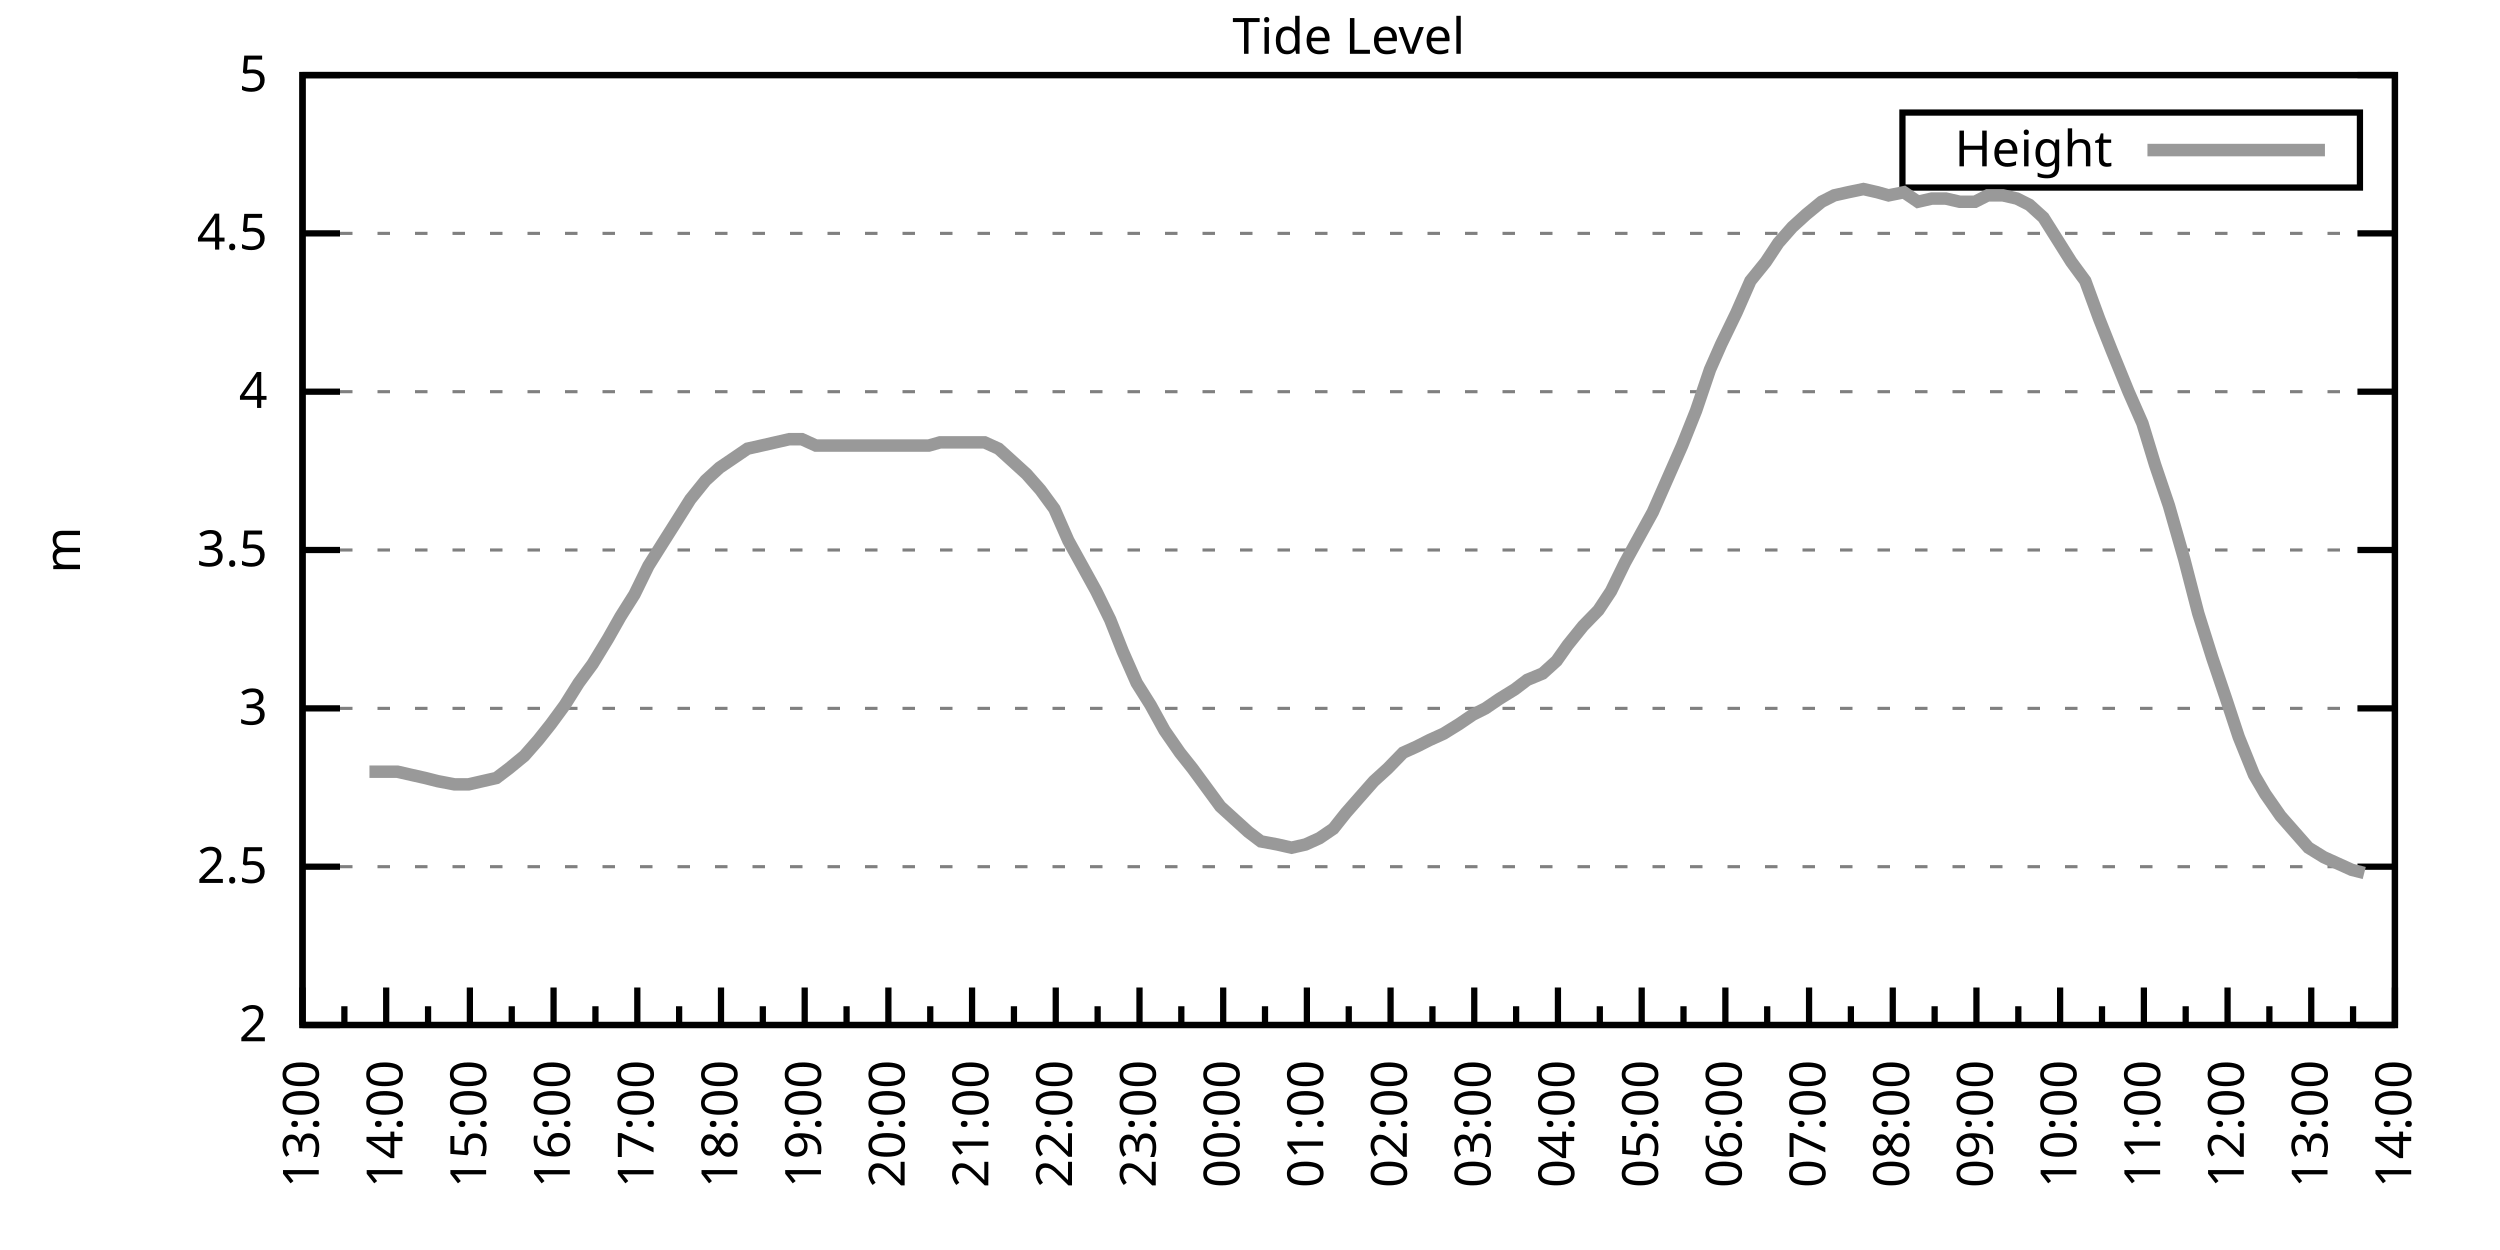
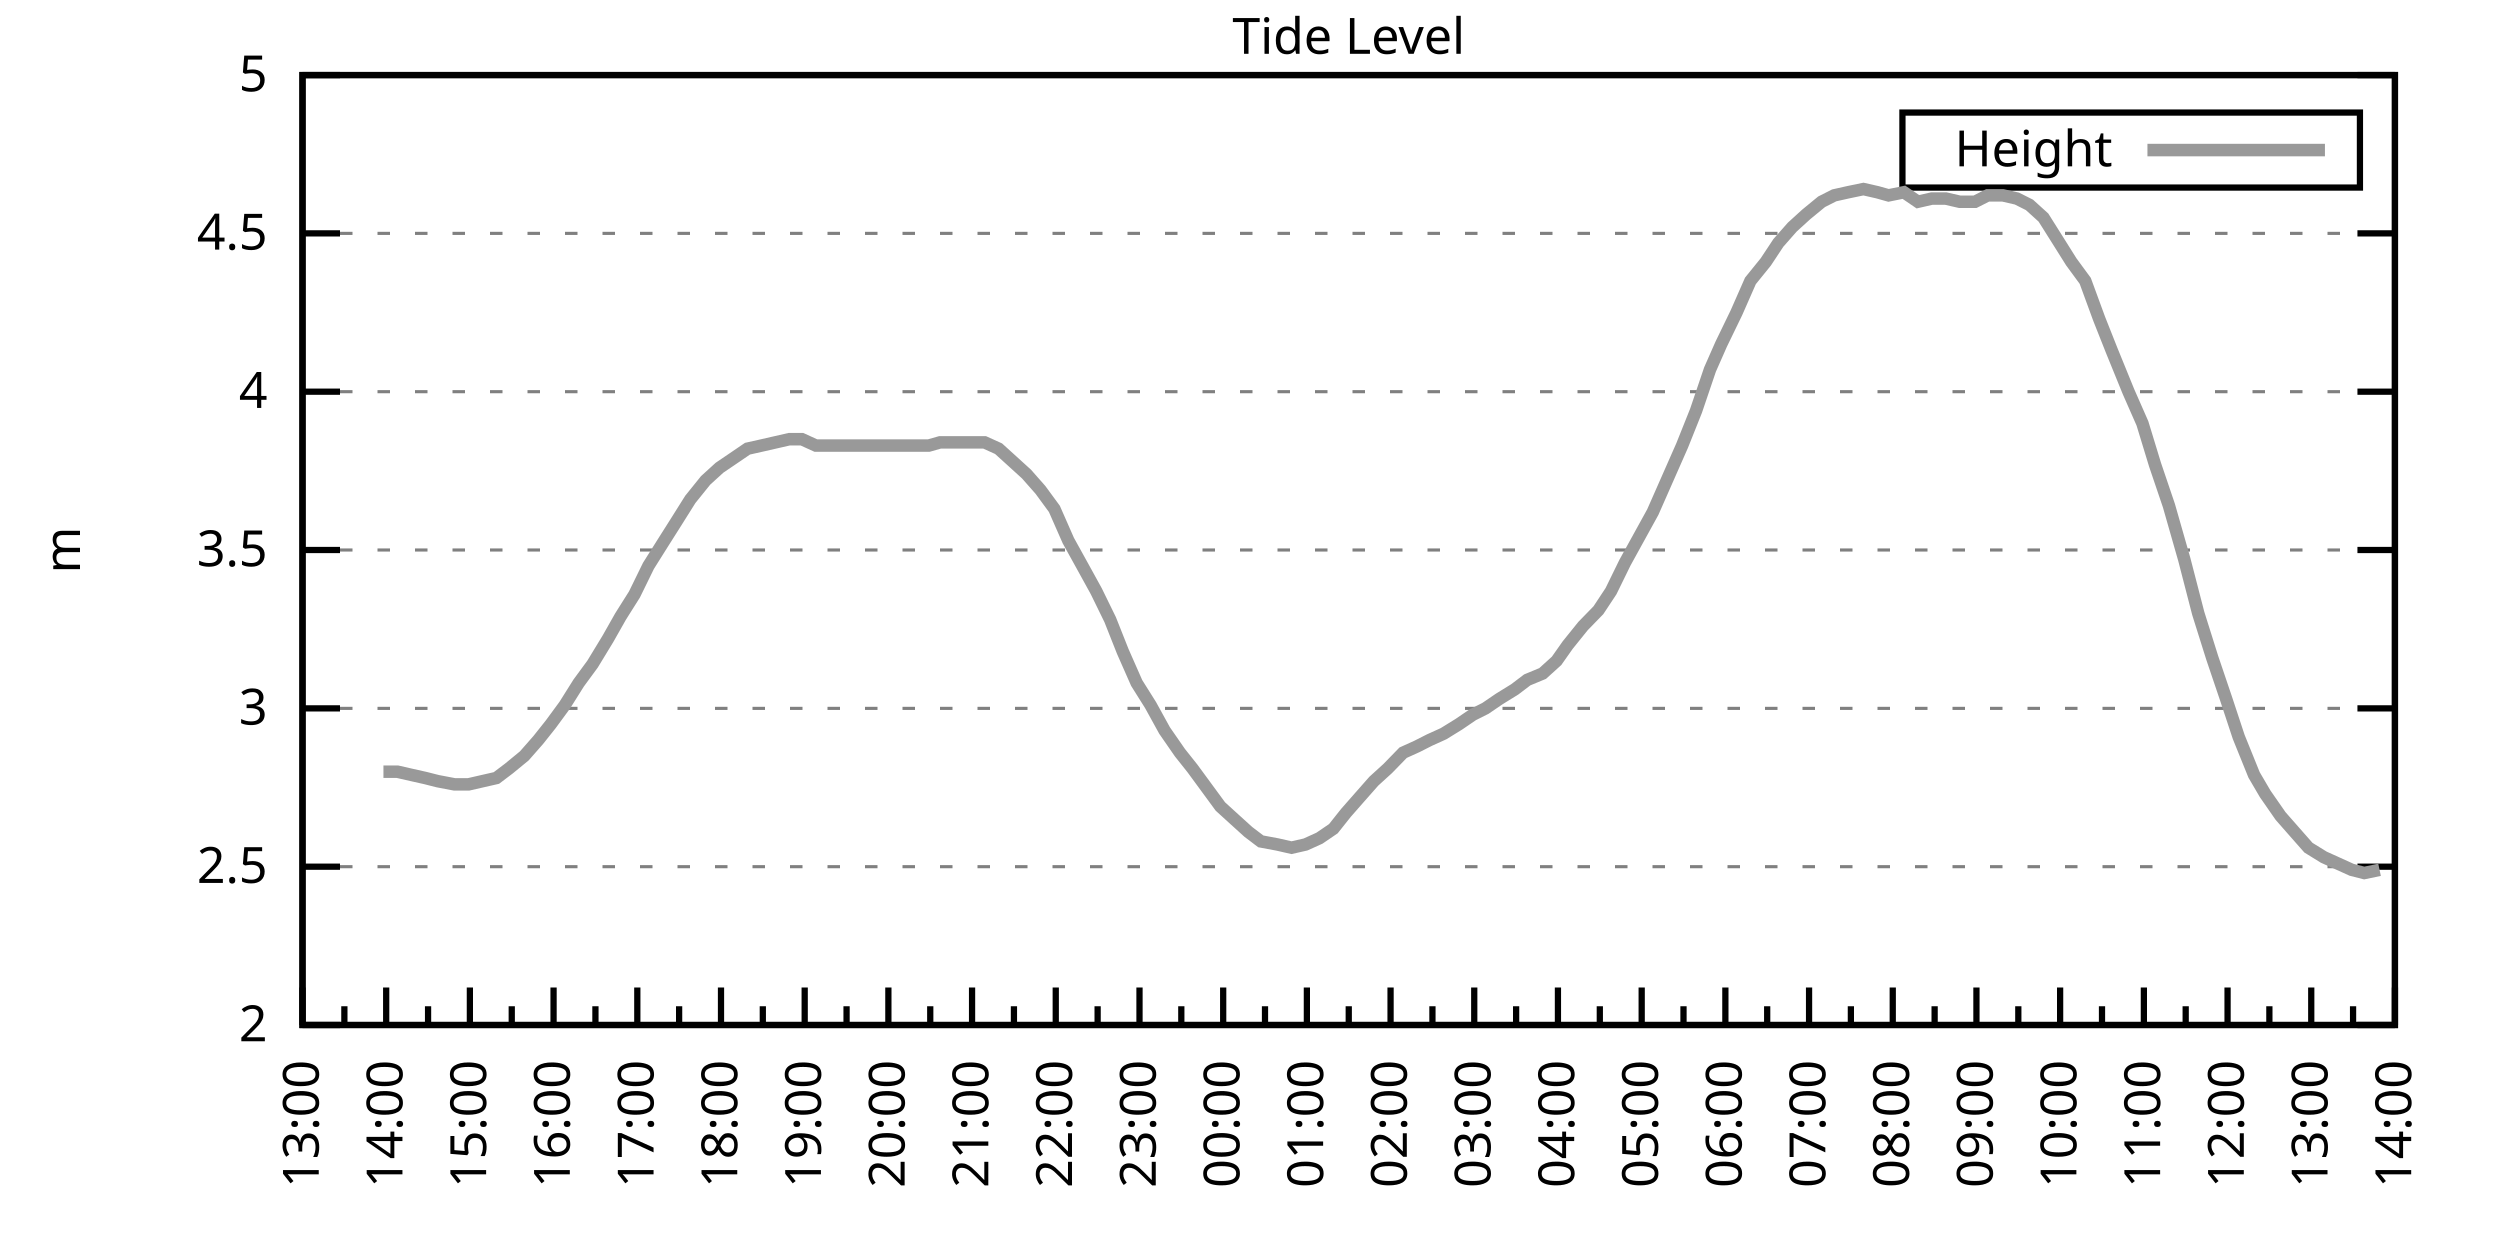
<svg xmlns="http://www.w3.org/2000/svg" xmlns:xlink="http://www.w3.org/1999/xlink" width="400" height="200" viewBox="0 0 400 200">
  <g id="gnuplot_canvas">
    <rect x="0" y="0" width="400" height="200" fill="none" />
    <defs>
      <circle id="gpDot" r="0.5" stroke-width="0.5" stroke="currentColor" />
      <path id="gpPt0" stroke-width="0.333" stroke="currentColor" d="M-1,0 h2 M0,-1 v2" />
      <path id="gpPt1" stroke-width="0.333" stroke="currentColor" d="M-1,-1 L1,1 M1,-1 L-1,1" />
      <path id="gpPt2" stroke-width="0.333" stroke="currentColor" d="M-1,0 L1,0 M0,-1 L0,1 M-1,-1 L1,1 M-1,1 L1,-1" />
      <rect id="gpPt3" stroke-width="0.333" stroke="currentColor" x="-1" y="-1" width="2" height="2" />
      <rect id="gpPt4" stroke-width="0.333" stroke="currentColor" fill="currentColor" x="-1" y="-1" width="2" height="2" />
      <circle id="gpPt5" stroke-width="0.333" stroke="currentColor" cx="0" cy="0" r="1" />
      <use xlink:href="#gpPt5" id="gpPt6" fill="currentColor" stroke="none" />
      <path id="gpPt7" stroke-width="0.333" stroke="currentColor" d="M0,-1.33 L-1.33,0.67 L1.33,0.67 z" />
      <use xlink:href="#gpPt7" id="gpPt8" fill="currentColor" stroke="none" />
      <use xlink:href="#gpPt7" id="gpPt9" stroke="currentColor" transform="rotate(180)" />
      <use xlink:href="#gpPt9" id="gpPt10" fill="currentColor" stroke="none" />
      <use xlink:href="#gpPt3" id="gpPt11" stroke="currentColor" transform="rotate(45)" />
      <use xlink:href="#gpPt11" id="gpPt12" fill="currentColor" stroke="none" />
      <path id="gpPt13" stroke-width="0.333" stroke="currentColor" d="M0,1.330 L1.265,0.411 L0.782,-1.067 L-0.782,-1.076 L-1.265,0.411 z" />
      <use xlink:href="#gpPt13" id="gpPt14" fill="currentColor" stroke="none" />
      <filter id="textbox" filterUnits="objectBoundingBox" x="0" y="0" height="1" width="1">
        <feFlood flood-color="white" flood-opacity="1" result="bgnd" />
        <feComposite in="SourceGraphic" in2="bgnd" operator="atop" />
      </filter>
      <filter id="greybox" filterUnits="objectBoundingBox" x="0" y="0" height="1" width="1">
        <feFlood flood-color="lightgrey" flood-opacity="1" result="grey" />
        <feComposite in="SourceGraphic" in2="grey" operator="atop" />
      </filter>
    </defs>
    <g fill="none" color="white" stroke="currentColor" stroke-width="1.00" stroke-linecap="butt" stroke-linejoin="miter">
</g>
    <g fill="none" color="black" stroke="currentColor" stroke-width="1.00" stroke-linecap="butt" stroke-linejoin="miter">
      <g stroke="none" shape-rendering="crispEdges">
        <polygon fill="rgb(255, 255, 255)" points="48.40,164.00 383.18,164.00 383.18,12.02 48.40,12.02 " />
      </g>
    </g>
    <g fill="none" color="black" stroke="currentColor" stroke-width="1.00" stroke-linecap="butt" stroke-linejoin="miter">
</g>
    <g fill="none" color="black" stroke="black" stroke-width="0.50" stroke-linecap="butt" stroke-linejoin="miter">
</g>
    <g fill="none" color="gray" stroke="currentColor" stroke-width="0.50" stroke-linecap="butt" stroke-linejoin="miter">
      <path stroke="gray" stroke-dasharray="2,4" class="gridline" d="M48.40,164.00 L383.19,164.00  " />
    </g>
    <g fill="none" color="gray" stroke="gray" stroke-width="1.00" stroke-linecap="butt" stroke-linejoin="miter">
</g>
    <g fill="none" color="black" stroke="currentColor" stroke-width="1.00" stroke-linecap="butt" stroke-linejoin="miter">
      <path stroke="black" d="M48.40,164.00 L54.40,164.00 M383.19,164.00 L377.19,164.00  " />
      <g transform="translate(42.80,166.60)" stroke="none" fill="black" font-family="Sans" font-size="8.00" text-anchor="end">
        <text>
          <tspan font-family="Sans"> 2</tspan>
        </text>
      </g>
    </g>
    <g fill="none" color="black" stroke="currentColor" stroke-width="1.00" stroke-linecap="butt" stroke-linejoin="miter">
</g>
    <g fill="none" color="black" stroke="black" stroke-width="0.50" stroke-linecap="butt" stroke-linejoin="miter">
</g>
    <g fill="none" color="gray" stroke="currentColor" stroke-width="0.50" stroke-linecap="butt" stroke-linejoin="miter">
      <path stroke="gray" stroke-dasharray="2,4" class="gridline" d="M48.40,138.67 L383.19,138.67  " />
    </g>
    <g fill="none" color="gray" stroke="gray" stroke-width="1.00" stroke-linecap="butt" stroke-linejoin="miter">
</g>
    <g fill="none" color="black" stroke="currentColor" stroke-width="1.00" stroke-linecap="butt" stroke-linejoin="miter">
      <path stroke="black" d="M48.40,138.67 L54.40,138.67 M383.19,138.67 L377.19,138.67  " />
      <g transform="translate(42.80,141.27)" stroke="none" fill="black" font-family="Sans" font-size="8.00" text-anchor="end">
        <text>
          <tspan font-family="Sans"> 2.5</tspan>
        </text>
      </g>
    </g>
    <g fill="none" color="black" stroke="currentColor" stroke-width="1.00" stroke-linecap="butt" stroke-linejoin="miter">
</g>
    <g fill="none" color="black" stroke="black" stroke-width="0.50" stroke-linecap="butt" stroke-linejoin="miter">
</g>
    <g fill="none" color="gray" stroke="currentColor" stroke-width="0.50" stroke-linecap="butt" stroke-linejoin="miter">
      <path stroke="gray" stroke-dasharray="2,4" class="gridline" d="M48.40,113.34 L383.19,113.34  " />
    </g>
    <g fill="none" color="gray" stroke="gray" stroke-width="1.00" stroke-linecap="butt" stroke-linejoin="miter">
</g>
    <g fill="none" color="black" stroke="currentColor" stroke-width="1.00" stroke-linecap="butt" stroke-linejoin="miter">
      <path stroke="black" d="M48.40,113.34 L54.40,113.34 M383.19,113.34 L377.19,113.34  " />
      <g transform="translate(42.80,115.94)" stroke="none" fill="black" font-family="Sans" font-size="8.00" text-anchor="end">
        <text>
          <tspan font-family="Sans"> 3</tspan>
        </text>
      </g>
    </g>
    <g fill="none" color="black" stroke="currentColor" stroke-width="1.00" stroke-linecap="butt" stroke-linejoin="miter">
</g>
    <g fill="none" color="black" stroke="black" stroke-width="0.50" stroke-linecap="butt" stroke-linejoin="miter">
</g>
    <g fill="none" color="gray" stroke="currentColor" stroke-width="0.50" stroke-linecap="butt" stroke-linejoin="miter">
      <path stroke="gray" stroke-dasharray="2,4" class="gridline" d="M48.40,88.00 L383.19,88.00  " />
    </g>
    <g fill="none" color="gray" stroke="gray" stroke-width="1.00" stroke-linecap="butt" stroke-linejoin="miter">
</g>
    <g fill="none" color="black" stroke="currentColor" stroke-width="1.00" stroke-linecap="butt" stroke-linejoin="miter">
      <path stroke="black" d="M48.40,88.00 L54.40,88.00 M383.19,88.00 L377.19,88.00  " />
      <g transform="translate(42.80,90.60)" stroke="none" fill="black" font-family="Sans" font-size="8.00" text-anchor="end">
        <text>
          <tspan font-family="Sans"> 3.5</tspan>
        </text>
      </g>
    </g>
    <g fill="none" color="black" stroke="currentColor" stroke-width="1.00" stroke-linecap="butt" stroke-linejoin="miter">
</g>
    <g fill="none" color="black" stroke="black" stroke-width="0.50" stroke-linecap="butt" stroke-linejoin="miter">
</g>
    <g fill="none" color="gray" stroke="currentColor" stroke-width="0.50" stroke-linecap="butt" stroke-linejoin="miter">
      <path stroke="gray" stroke-dasharray="2,4" class="gridline" d="M48.40,62.67 L383.19,62.67  " />
    </g>
    <g fill="none" color="gray" stroke="gray" stroke-width="1.00" stroke-linecap="butt" stroke-linejoin="miter">
</g>
    <g fill="none" color="black" stroke="currentColor" stroke-width="1.00" stroke-linecap="butt" stroke-linejoin="miter">
      <path stroke="black" d="M48.40,62.67 L54.40,62.67 M383.19,62.67 L377.19,62.67  " />
      <g transform="translate(42.80,65.27)" stroke="none" fill="black" font-family="Sans" font-size="8.00" text-anchor="end">
        <text>
          <tspan font-family="Sans"> 4</tspan>
        </text>
      </g>
    </g>
    <g fill="none" color="black" stroke="currentColor" stroke-width="1.00" stroke-linecap="butt" stroke-linejoin="miter">
</g>
    <g fill="none" color="black" stroke="black" stroke-width="0.50" stroke-linecap="butt" stroke-linejoin="miter">
</g>
    <g fill="none" color="gray" stroke="currentColor" stroke-width="0.50" stroke-linecap="butt" stroke-linejoin="miter">
      <path stroke="gray" stroke-dasharray="2,4" class="gridline" d="M48.40,37.34 L383.19,37.34  " />
    </g>
    <g fill="none" color="gray" stroke="gray" stroke-width="1.00" stroke-linecap="butt" stroke-linejoin="miter">
</g>
    <g fill="none" color="black" stroke="currentColor" stroke-width="1.00" stroke-linecap="butt" stroke-linejoin="miter">
      <path stroke="black" d="M48.40,37.34 L54.40,37.34 M383.19,37.34 L377.19,37.34  " />
      <g transform="translate(42.80,39.94)" stroke="none" fill="black" font-family="Sans" font-size="8.00" text-anchor="end">
        <text>
          <tspan font-family="Sans"> 4.5</tspan>
        </text>
      </g>
    </g>
    <g fill="none" color="black" stroke="currentColor" stroke-width="1.00" stroke-linecap="butt" stroke-linejoin="miter">
</g>
    <g fill="none" color="black" stroke="black" stroke-width="0.50" stroke-linecap="butt" stroke-linejoin="miter">
</g>
    <g fill="none" color="gray" stroke="currentColor" stroke-width="0.50" stroke-linecap="butt" stroke-linejoin="miter">
      <path stroke="gray" stroke-dasharray="2,4" class="gridline" d="M48.40,12.01 L383.19,12.01  " />
    </g>
    <g fill="none" color="gray" stroke="gray" stroke-width="1.00" stroke-linecap="butt" stroke-linejoin="miter">
</g>
    <g fill="none" color="black" stroke="currentColor" stroke-width="1.00" stroke-linecap="butt" stroke-linejoin="miter">
      <path stroke="black" d="M48.40,12.01 L54.40,12.01 M383.19,12.01 L377.19,12.01  " />
      <g transform="translate(42.80,14.61)" stroke="none" fill="black" font-family="Sans" font-size="8.00" text-anchor="end">
        <text>
          <tspan font-family="Sans"> 5</tspan>
        </text>
      </g>
    </g>
    <g fill="none" color="black" stroke="currentColor" stroke-width="1.00" stroke-linecap="butt" stroke-linejoin="miter">
      <path stroke="black" d="M48.40,164.00 L48.40,158.00  " />
      <g transform="translate(51.00,169.60) rotate(270)" stroke="none" fill="black" font-family="Sans" font-size="8.00" text-anchor="end">
        <text>
          <tspan font-family="Sans">13:00</tspan>
        </text>
      </g>
    </g>
    <g fill="none" color="black" stroke="currentColor" stroke-width="1.00" stroke-linecap="butt" stroke-linejoin="miter">
      <path stroke="black" d="M55.10,164.00 L55.10,161.00 M61.79,164.00 L61.79,158.00  " />
      <g transform="translate(64.39,169.60) rotate(270)" stroke="none" fill="black" font-family="Sans" font-size="8.00" text-anchor="end">
        <text>
          <tspan font-family="Sans">14:00</tspan>
        </text>
      </g>
    </g>
    <g fill="none" color="black" stroke="currentColor" stroke-width="1.00" stroke-linecap="butt" stroke-linejoin="miter">
      <path stroke="black" d="M68.49,164.00 L68.49,161.00 M75.18,164.00 L75.18,158.00  " />
      <g transform="translate(77.78,169.60) rotate(270)" stroke="none" fill="black" font-family="Sans" font-size="8.00" text-anchor="end">
        <text>
          <tspan font-family="Sans">15:00</tspan>
        </text>
      </g>
    </g>
    <g fill="none" color="black" stroke="currentColor" stroke-width="1.00" stroke-linecap="butt" stroke-linejoin="miter">
      <path stroke="black" d="M81.88,164.00 L81.88,161.00 M88.57,164.00 L88.57,158.00  " />
      <g transform="translate(91.17,169.60) rotate(270)" stroke="none" fill="black" font-family="Sans" font-size="8.00" text-anchor="end">
        <text>
          <tspan font-family="Sans">16:00</tspan>
        </text>
      </g>
    </g>
    <g fill="none" color="black" stroke="currentColor" stroke-width="1.00" stroke-linecap="butt" stroke-linejoin="miter">
      <path stroke="black" d="M95.27,164.00 L95.27,161.00 M101.97,164.00 L101.97,158.00  " />
      <g transform="translate(104.57,169.60) rotate(270)" stroke="none" fill="black" font-family="Sans" font-size="8.00" text-anchor="end">
        <text>
          <tspan font-family="Sans">17:00</tspan>
        </text>
      </g>
    </g>
    <g fill="none" color="black" stroke="currentColor" stroke-width="1.00" stroke-linecap="butt" stroke-linejoin="miter">
      <path stroke="black" d="M108.66,164.00 L108.66,161.00 M115.36,164.00 L115.36,158.00  " />
      <g transform="translate(117.96,169.60) rotate(270)" stroke="none" fill="black" font-family="Sans" font-size="8.00" text-anchor="end">
        <text>
          <tspan font-family="Sans">18:00</tspan>
        </text>
      </g>
    </g>
    <g fill="none" color="black" stroke="currentColor" stroke-width="1.00" stroke-linecap="butt" stroke-linejoin="miter">
      <path stroke="black" d="M122.05,164.00 L122.05,161.00 M128.75,164.00 L128.75,158.00  " />
      <g transform="translate(131.35,169.60) rotate(270)" stroke="none" fill="black" font-family="Sans" font-size="8.00" text-anchor="end">
        <text>
          <tspan font-family="Sans">19:00</tspan>
        </text>
      </g>
    </g>
    <g fill="none" color="black" stroke="currentColor" stroke-width="1.00" stroke-linecap="butt" stroke-linejoin="miter">
      <path stroke="black" d="M135.45,164.00 L135.45,161.00 M142.14,164.00 L142.14,158.00  " />
      <g transform="translate(144.74,169.60) rotate(270)" stroke="none" fill="black" font-family="Sans" font-size="8.00" text-anchor="end">
        <text>
          <tspan font-family="Sans">20:00</tspan>
        </text>
      </g>
    </g>
    <g fill="none" color="black" stroke="currentColor" stroke-width="1.00" stroke-linecap="butt" stroke-linejoin="miter">
      <path stroke="black" d="M148.84,164.00 L148.84,161.00 M155.53,164.00 L155.53,158.00  " />
      <g transform="translate(158.13,169.60) rotate(270)" stroke="none" fill="black" font-family="Sans" font-size="8.00" text-anchor="end">
        <text>
          <tspan font-family="Sans">21:00</tspan>
        </text>
      </g>
    </g>
    <g fill="none" color="black" stroke="currentColor" stroke-width="1.00" stroke-linecap="butt" stroke-linejoin="miter">
      <path stroke="black" d="M162.23,164.00 L162.23,161.00 M168.92,164.00 L168.92,158.00  " />
      <g transform="translate(171.52,169.60) rotate(270)" stroke="none" fill="black" font-family="Sans" font-size="8.00" text-anchor="end">
        <text>
          <tspan font-family="Sans">22:00</tspan>
        </text>
      </g>
    </g>
    <g fill="none" color="black" stroke="currentColor" stroke-width="1.00" stroke-linecap="butt" stroke-linejoin="miter">
      <path stroke="black" d="M175.62,164.00 L175.62,161.00 M182.32,164.00 L182.32,158.00  " />
      <g transform="translate(184.92,169.60) rotate(270)" stroke="none" fill="black" font-family="Sans" font-size="8.00" text-anchor="end">
        <text>
          <tspan font-family="Sans">23:00</tspan>
        </text>
      </g>
    </g>
    <g fill="none" color="black" stroke="currentColor" stroke-width="1.00" stroke-linecap="butt" stroke-linejoin="miter">
      <path stroke="black" d="M189.01,164.00 L189.01,161.00 M195.71,164.00 L195.71,158.00  " />
      <g transform="translate(198.31,169.60) rotate(270)" stroke="none" fill="black" font-family="Sans" font-size="8.00" text-anchor="end">
        <text>
          <tspan font-family="Sans">00:00</tspan>
        </text>
      </g>
    </g>
    <g fill="none" color="black" stroke="currentColor" stroke-width="1.00" stroke-linecap="butt" stroke-linejoin="miter">
      <path stroke="black" d="M202.40,164.00 L202.40,161.00 M209.10,164.00 L209.10,158.00  " />
      <g transform="translate(211.70,169.60) rotate(270)" stroke="none" fill="black" font-family="Sans" font-size="8.00" text-anchor="end">
        <text>
          <tspan font-family="Sans">01:00</tspan>
        </text>
      </g>
    </g>
    <g fill="none" color="black" stroke="currentColor" stroke-width="1.00" stroke-linecap="butt" stroke-linejoin="miter">
      <path stroke="black" d="M215.80,164.00 L215.80,161.00 M222.49,164.00 L222.49,158.00  " />
      <g transform="translate(225.09,169.60) rotate(270)" stroke="none" fill="black" font-family="Sans" font-size="8.00" text-anchor="end">
        <text>
          <tspan font-family="Sans">02:00</tspan>
        </text>
      </g>
    </g>
    <g fill="none" color="black" stroke="currentColor" stroke-width="1.00" stroke-linecap="butt" stroke-linejoin="miter">
      <path stroke="black" d="M229.19,164.00 L229.19,161.00 M235.88,164.00 L235.88,158.00  " />
      <g transform="translate(238.48,169.60) rotate(270)" stroke="none" fill="black" font-family="Sans" font-size="8.00" text-anchor="end">
        <text>
          <tspan font-family="Sans">03:00</tspan>
        </text>
      </g>
    </g>
    <g fill="none" color="black" stroke="currentColor" stroke-width="1.00" stroke-linecap="butt" stroke-linejoin="miter">
      <path stroke="black" d="M242.58,164.00 L242.58,161.00 M249.27,164.00 L249.27,158.00  " />
      <g transform="translate(251.87,169.60) rotate(270)" stroke="none" fill="black" font-family="Sans" font-size="8.00" text-anchor="end">
        <text>
          <tspan font-family="Sans">04:00</tspan>
        </text>
      </g>
    </g>
    <g fill="none" color="black" stroke="currentColor" stroke-width="1.00" stroke-linecap="butt" stroke-linejoin="miter">
      <path stroke="black" d="M255.97,164.00 L255.97,161.00 M262.67,164.00 L262.67,158.00  " />
      <g transform="translate(265.27,169.60) rotate(270)" stroke="none" fill="black" font-family="Sans" font-size="8.00" text-anchor="end">
        <text>
          <tspan font-family="Sans">05:00</tspan>
        </text>
      </g>
    </g>
    <g fill="none" color="black" stroke="currentColor" stroke-width="1.00" stroke-linecap="butt" stroke-linejoin="miter">
      <path stroke="black" d="M269.36,164.00 L269.36,161.00 M276.06,164.00 L276.06,158.00  " />
      <g transform="translate(278.66,169.60) rotate(270)" stroke="none" fill="black" font-family="Sans" font-size="8.00" text-anchor="end">
        <text>
          <tspan font-family="Sans">06:00</tspan>
        </text>
      </g>
    </g>
    <g fill="none" color="black" stroke="currentColor" stroke-width="1.00" stroke-linecap="butt" stroke-linejoin="miter">
      <path stroke="black" d="M282.75,164.00 L282.75,161.00 M289.45,164.00 L289.45,158.00  " />
      <g transform="translate(292.05,169.60) rotate(270)" stroke="none" fill="black" font-family="Sans" font-size="8.00" text-anchor="end">
        <text>
          <tspan font-family="Sans">07:00</tspan>
        </text>
      </g>
    </g>
    <g fill="none" color="black" stroke="currentColor" stroke-width="1.00" stroke-linecap="butt" stroke-linejoin="miter">
      <path stroke="black" d="M296.14,164.00 L296.14,161.00 M302.84,164.00 L302.84,158.00  " />
      <g transform="translate(305.44,169.60) rotate(270)" stroke="none" fill="black" font-family="Sans" font-size="8.00" text-anchor="end">
        <text>
          <tspan font-family="Sans">08:00</tspan>
        </text>
      </g>
    </g>
    <g fill="none" color="black" stroke="currentColor" stroke-width="1.00" stroke-linecap="butt" stroke-linejoin="miter">
      <path stroke="black" d="M309.54,164.00 L309.54,161.00 M316.23,164.00 L316.23,158.00  " />
      <g transform="translate(318.83,169.60) rotate(270)" stroke="none" fill="black" font-family="Sans" font-size="8.00" text-anchor="end">
        <text>
          <tspan font-family="Sans">09:00</tspan>
        </text>
      </g>
    </g>
    <g fill="none" color="black" stroke="currentColor" stroke-width="1.00" stroke-linecap="butt" stroke-linejoin="miter">
      <path stroke="black" d="M322.93,164.00 L322.93,161.00 M329.62,164.00 L329.62,158.00  " />
      <g transform="translate(332.22,169.60) rotate(270)" stroke="none" fill="black" font-family="Sans" font-size="8.00" text-anchor="end">
        <text>
          <tspan font-family="Sans">10:00</tspan>
        </text>
      </g>
    </g>
    <g fill="none" color="black" stroke="currentColor" stroke-width="1.00" stroke-linecap="butt" stroke-linejoin="miter">
      <path stroke="black" d="M336.32,164.00 L336.32,161.00 M343.02,164.00 L343.02,158.00  " />
      <g transform="translate(345.62,169.60) rotate(270)" stroke="none" fill="black" font-family="Sans" font-size="8.00" text-anchor="end">
        <text>
          <tspan font-family="Sans">11:00</tspan>
        </text>
      </g>
    </g>
    <g fill="none" color="black" stroke="currentColor" stroke-width="1.00" stroke-linecap="butt" stroke-linejoin="miter">
      <path stroke="black" d="M349.71,164.00 L349.71,161.00 M356.41,164.00 L356.41,158.00  " />
      <g transform="translate(359.01,169.60) rotate(270)" stroke="none" fill="black" font-family="Sans" font-size="8.00" text-anchor="end">
        <text>
          <tspan font-family="Sans">12:00</tspan>
        </text>
      </g>
    </g>
    <g fill="none" color="black" stroke="currentColor" stroke-width="1.00" stroke-linecap="butt" stroke-linejoin="miter">
      <path stroke="black" d="M363.10,164.00 L363.10,161.00 M369.80,164.00 L369.80,158.00  " />
      <g transform="translate(372.40,169.60) rotate(270)" stroke="none" fill="black" font-family="Sans" font-size="8.00" text-anchor="end">
        <text>
          <tspan font-family="Sans">13:00</tspan>
        </text>
      </g>
    </g>
    <g fill="none" color="black" stroke="currentColor" stroke-width="1.00" stroke-linecap="butt" stroke-linejoin="miter">
      <path stroke="black" d="M376.49,164.00 L376.49,161.00 M383.19,164.00 L383.19,158.00  " />
      <g transform="translate(385.79,169.60) rotate(270)" stroke="none" fill="black" font-family="Sans" font-size="8.00" text-anchor="end">
        <text>
          <tspan font-family="Sans">14:00</tspan>
        </text>
      </g>
    </g>
    <g fill="none" color="black" stroke="currentColor" stroke-width="1.00" stroke-linecap="butt" stroke-linejoin="miter">
</g>
    <g fill="none" color="black" stroke="currentColor" stroke-width="1.00" stroke-linecap="butt" stroke-linejoin="miter">
      <path stroke="black" d="M48.40,12.01 L48.40,164.00 L383.19,164.00 L383.19,12.01 L48.40,12.01 Z  " />
    </g>
    <g fill="none" color="black" stroke="currentColor" stroke-width="1.00" stroke-linecap="butt" stroke-linejoin="miter">
      <g transform="translate(12.80,88.01) rotate(270)" stroke="none" fill="black" font-family="Sans" font-size="8.00" text-anchor="middle">
        <text>
          <tspan font-family="Sans">m</tspan>
        </text>
      </g>
    </g>
    <g fill="none" color="black" stroke="currentColor" stroke-width="1.00" stroke-linecap="butt" stroke-linejoin="miter">
</g>
    <g fill="none" color="black" stroke="currentColor" stroke-width="1.00" stroke-linecap="butt" stroke-linejoin="miter">
      <path stroke="black" d="M304.39,30.01 L304.39,18.01 L377.59,18.01 L377.59,30.01 L304.39,30.01 Z  " />
    </g>
    <g id="Tide_level_plot_1">
      <g fill="none" color="white" stroke="black" stroke-width="2.00" stroke-linecap="butt" stroke-linejoin="miter">
</g>
      <g fill="none" color="black" stroke="currentColor" stroke-width="2.00" stroke-linecap="butt" stroke-linejoin="miter">
        <g transform="translate(337.99,26.61)" stroke="none" fill="black" font-family="Sans" font-size="8.00" text-anchor="end">
          <text>
            <tspan font-family="Sans">Height</tspan>
          </text>
        </g>
      </g>
      <g fill="none" color="black" stroke="currentColor" stroke-width="2.00" stroke-linecap="butt" stroke-linejoin="miter">
-         <path stroke="rgb(153, 153, 153)" d="M343.59,24.01 L371.99,24.01 M59.11,123.47 L61.35,123.47 L63.58,123.47 L65.81,123.98 L68.04,124.48 L70.05,124.99   L72.73,125.50 L74.96,125.50 L77.19,124.99 L79.42,124.48 L81.43,122.96 L83.89,120.94 L86.12,118.40 L88.13,115.87   L90.36,112.83 L92.59,109.28 L94.82,106.24 L97.28,102.19 L99.29,98.64 L101.52,95.10 L103.75,90.54 L105.98,86.99   L108.22,83.45 L110.45,79.90 L112.90,76.86 L115.13,74.83 L117.37,73.31 L119.60,71.79 L121.83,71.29 L124.06,70.78   L126.29,70.27 L128.30,70.27 L130.54,71.29 L132.77,71.29 L135.00,71.29 L137.45,71.29 L139.69,71.29 L141.69,71.29   L144.15,71.29 L146.38,71.29 L148.61,71.29 L150.40,70.78 L152.85,70.78 L155.09,70.78 L157.54,70.78 L159.77,71.79   L162.01,73.82 L164.24,75.85 L166.47,78.38 L168.70,81.42 L170.93,86.49 L173.17,90.54 L175.40,94.59 L177.63,99.15   L179.64,104.22 L181.87,109.28 L184.10,112.83 L186.33,116.88 L188.79,120.43 L190.80,122.96 L193.03,126.00 L195.26,129.04   L197.49,131.07 L199.73,133.10 L201.73,134.62 L204.41,135.12 L206.64,135.63 L208.88,135.12 L211.11,134.11 L213.34,132.59   L215.35,130.06 L217.58,127.52 L219.81,124.99 L222.04,122.96 L224.50,120.43 L226.73,119.42 L228.74,118.40 L230.97,117.39   L233.43,115.87 L235.66,114.35 L237.67,113.34 L239.90,111.82 L242.36,110.30 L244.36,108.78 L246.82,107.76 L249.05,105.74   L250.84,103.20 L253.29,100.16 L255.75,97.63 L257.76,94.59 L259.99,90.03 L262.22,85.98 L264.45,81.93 L266.91,76.35   L269.14,71.29 L271.37,65.71 L273.60,59.13 L275.39,55.07 L277.84,50.01 L280.07,44.94 L282.53,41.90 L284.54,38.86   L286.77,36.33 L289.00,34.30 L291.46,32.28 L293.47,31.26 L295.70,30.76 L298.15,30.25 L300.39,30.76 L302.17,31.26   L304.63,30.76 L306.86,32.28 L309.09,31.77 L311.32,31.77 L313.55,32.28 L316.01,32.28 L318.02,31.26 L320.47,31.26   L322.70,31.77 L324.71,32.78 L326.95,34.81 L329.18,38.35 L331.41,41.90 L333.64,44.94 L335.87,51.02 L337.88,56.09   L340.56,62.67 L342.79,67.74 L344.80,74.33 L347.03,80.91 L349.49,89.52 L351.72,98.14 L353.95,105.23 L356.18,111.82   L358.19,117.90 L360.65,123.98 L362.43,127.02 L364.89,130.56 L367.12,133.10 L369.35,135.63 L371.81,137.15 L374.04,138.16   L376.27,139.17 L378.28,139.68  " />
+         <path stroke="rgb(153, 153, 153)" d="M343.59,24.01 L371.99,24.01 M61.35,123.47 L63.58,123.47 L65.81,123.98 L68.04,124.48 L70.05,124.99 L72.73,125.50   L74.96,125.50 L77.19,124.99 L79.42,124.48 L81.43,122.96 L83.89,120.94 L86.12,118.40 L88.13,115.87 L90.36,112.83   L92.59,109.28 L94.82,106.24 L97.28,102.19 L99.29,98.64 L101.52,95.10 L103.75,90.54 L105.98,86.99 L108.22,83.45   L110.45,79.90 L112.90,76.86 L115.13,74.83 L117.37,73.31 L119.60,71.79 L121.83,71.29 L124.06,70.78 L126.29,70.27   L128.30,70.27 L130.54,71.29 L132.77,71.29 L135.00,71.29 L137.45,71.29 L139.69,71.29 L141.69,71.29 L144.15,71.29   L146.38,71.29 L148.61,71.29 L150.40,70.78 L152.85,70.78 L155.09,70.78 L157.54,70.78 L159.77,71.79 L162.01,73.82   L164.24,75.85 L166.47,78.38 L168.70,81.42 L170.93,86.49 L173.17,90.54 L175.40,94.59 L177.63,99.15 L179.64,104.22   L181.87,109.28 L184.10,112.83 L186.33,116.88 L188.79,120.43 L190.80,122.96 L193.03,126.00 L195.26,129.04 L197.49,131.07   L199.73,133.10 L201.73,134.62 L204.41,135.12 L206.64,135.63 L208.88,135.12 L211.11,134.11 L213.34,132.59 L215.35,130.06   L217.58,127.52 L219.81,124.99 L222.04,122.96 L224.50,120.43 L226.73,119.42 L228.74,118.40 L230.97,117.39 L233.43,115.87   L235.66,114.35 L237.67,113.34 L239.90,111.82 L242.36,110.30 L244.36,108.78 L246.82,107.76 L249.05,105.74 L250.84,103.20   L253.29,100.16 L255.75,97.63 L257.76,94.59 L259.99,90.03 L262.22,85.98 L264.45,81.93 L266.91,76.35 L269.14,71.29   L271.37,65.71 L273.60,59.13 L275.39,55.07 L277.84,50.01 L280.07,44.94 L282.53,41.90 L284.54,38.86 L286.77,36.33   L289.00,34.30 L291.46,32.28 L293.47,31.26 L295.70,30.76 L298.15,30.25 L300.39,30.76 L302.17,31.26 L304.63,30.76   L306.86,32.28 L309.09,31.77 L311.32,31.77 L313.55,32.28 L316.01,32.28 L318.02,31.26 L320.47,31.26 L322.70,31.77   L324.71,32.78 L326.95,34.81 L329.18,38.35 L331.41,41.90 L333.64,44.94 L335.87,51.02 L337.88,56.09 L340.56,62.67   L342.79,67.74 L344.80,74.33 L347.03,80.91 L349.49,89.52 L351.72,98.14 L353.95,105.23 L356.18,111.82 L358.19,117.90   L360.65,123.98 L362.43,127.02 L364.89,130.56 L367.12,133.10 L369.35,135.63 L371.81,137.15 L374.04,138.16 L376.27,139.17   L378.28,139.68 L380.73,139.17  " />
      </g>
    </g>
    <g fill="none" color="black" stroke="currentColor" stroke-width="2.00" stroke-linecap="butt" stroke-linejoin="miter">
</g>
    <g fill="none" color="black" stroke="black" stroke-width="1.00" stroke-linecap="butt" stroke-linejoin="miter">
</g>
    <g fill="none" color="black" stroke="currentColor" stroke-width="1.00" stroke-linecap="butt" stroke-linejoin="miter">
      <path stroke="black" d="M48.40,12.01 L48.40,164.00 L383.19,164.00 L383.19,12.01 L48.40,12.01 Z  " />
    </g>
    <g fill="none" color="black" stroke="currentColor" stroke-width="1.00" stroke-linecap="butt" stroke-linejoin="miter">
      <g transform="translate(215.79,8.61)" stroke="none" fill="black" font-family="Sans" font-size="8.00" text-anchor="middle">
        <text>
          <tspan font-family="Sans">Tide Level</tspan>
        </text>
      </g>
    </g>
    <g fill="none" color="black" stroke="currentColor" stroke-width="1.00" stroke-linecap="butt" stroke-linejoin="miter">
</g>
  </g>
</svg>
